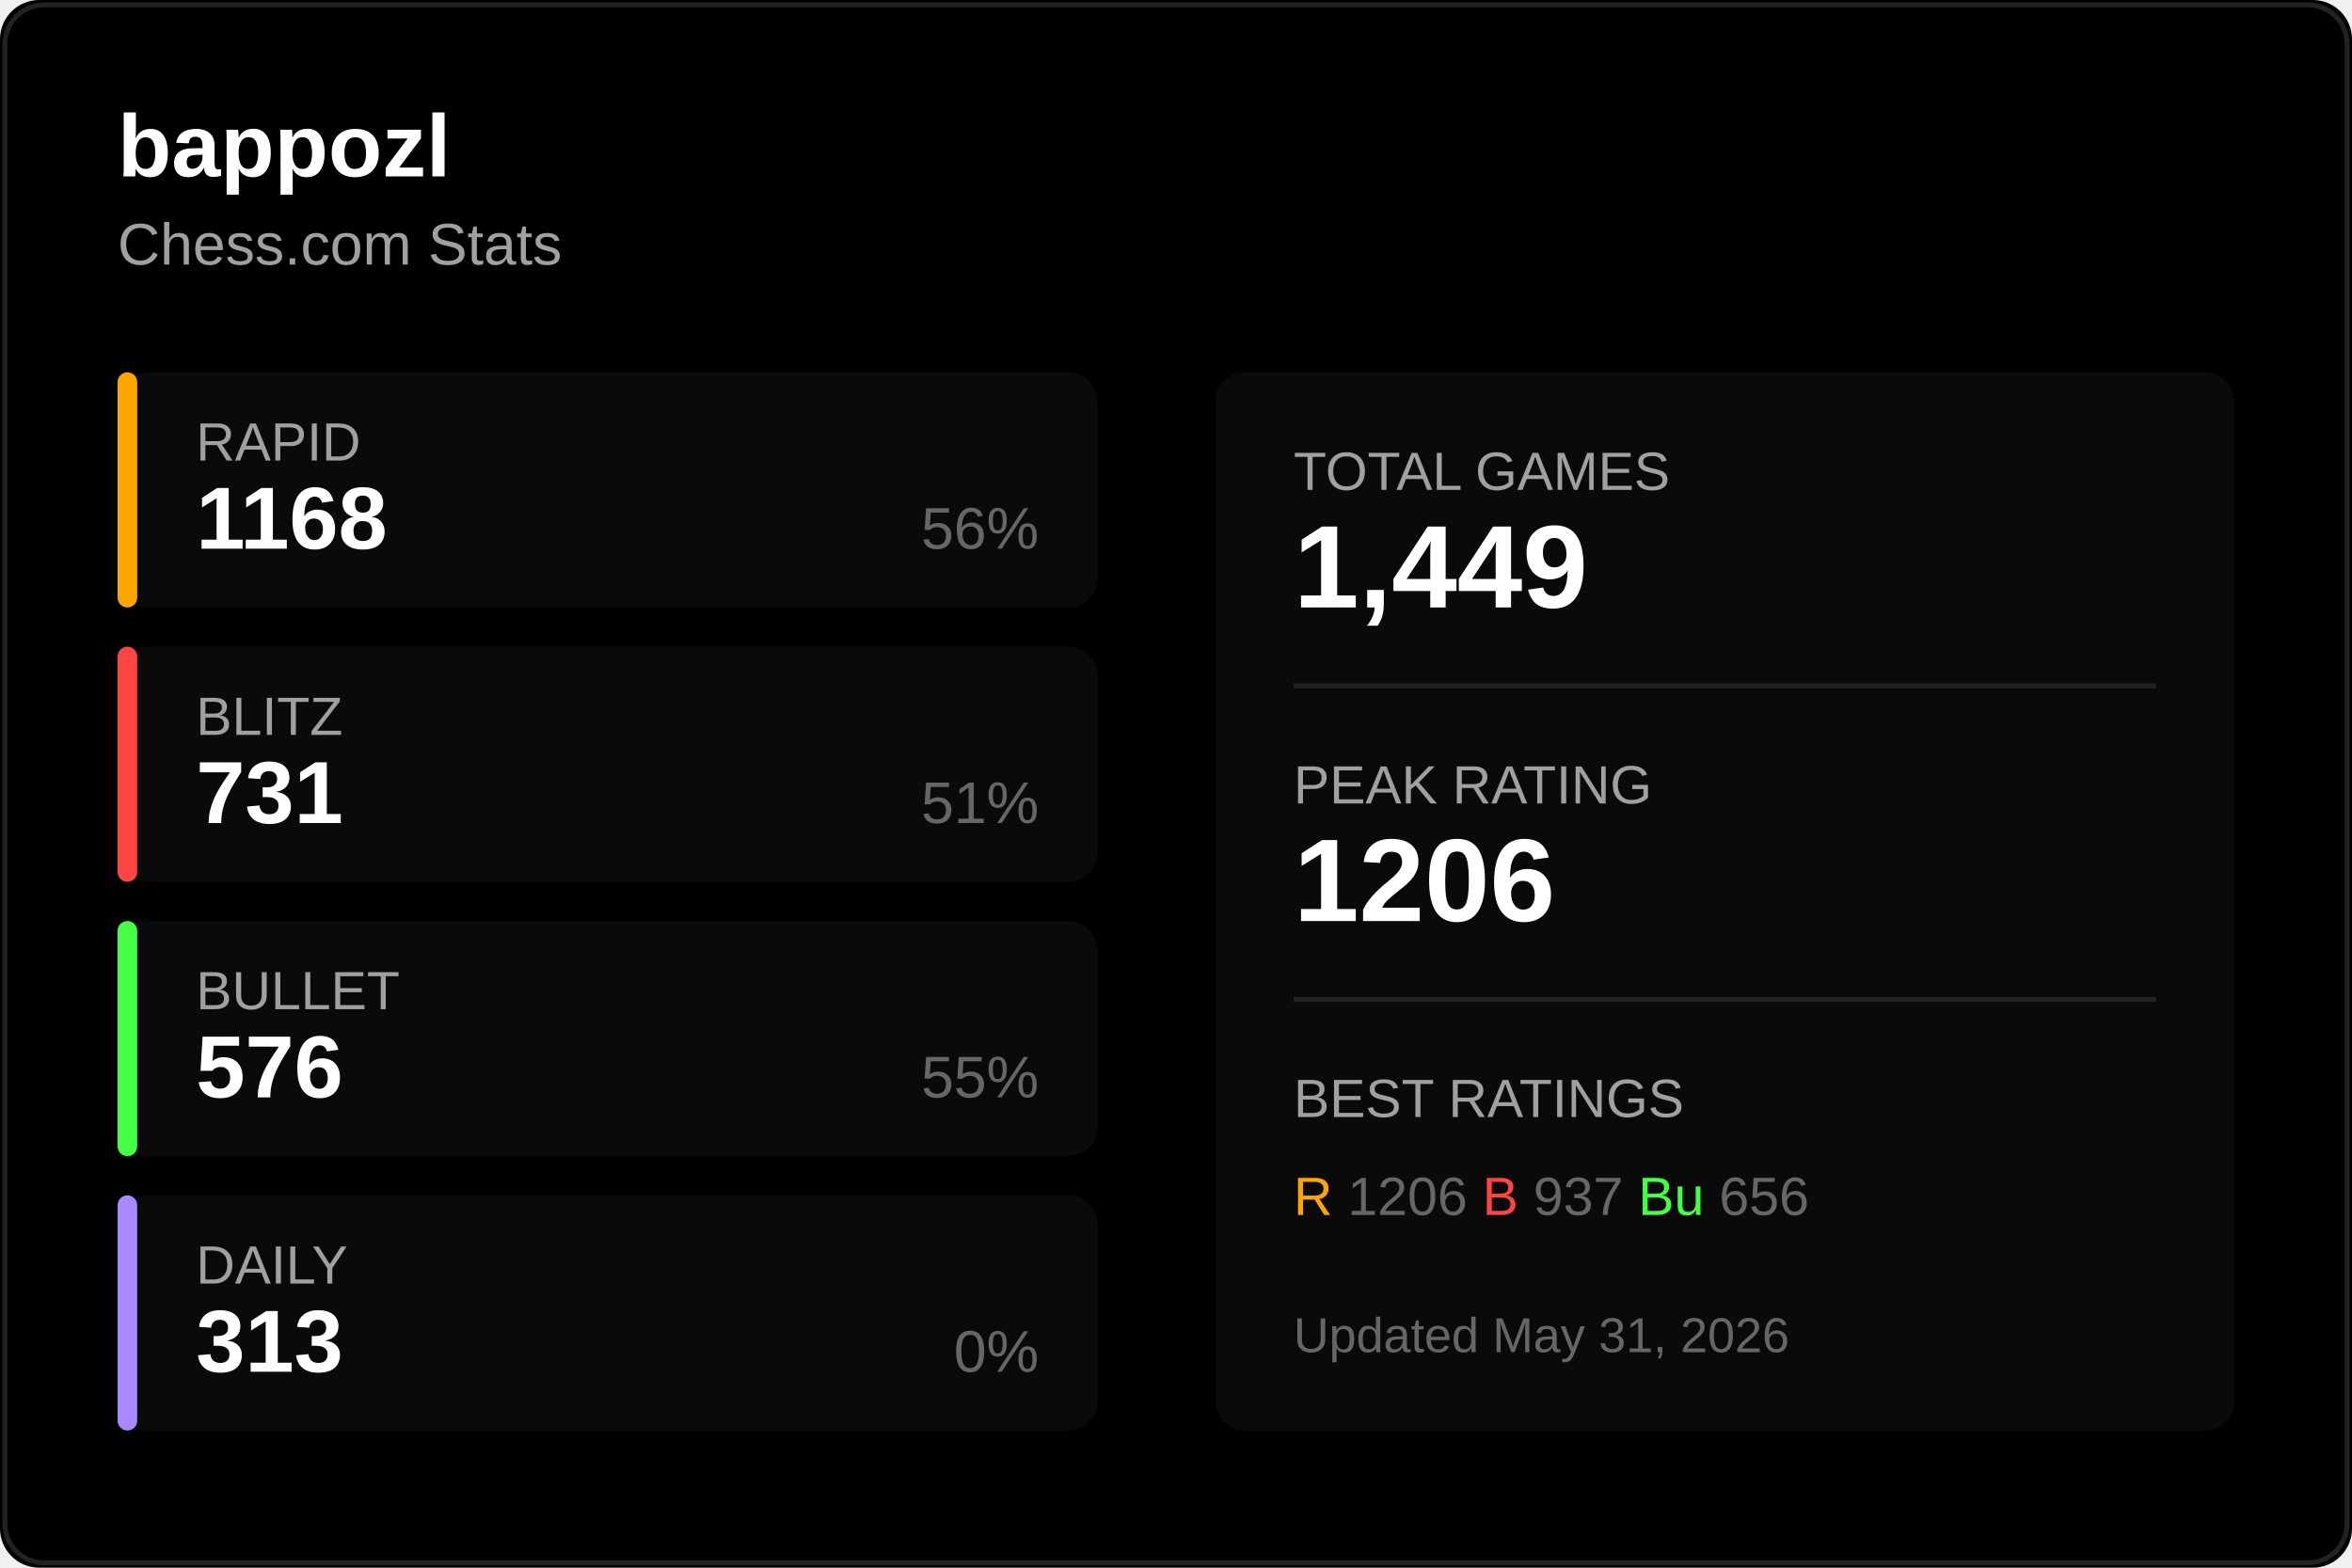
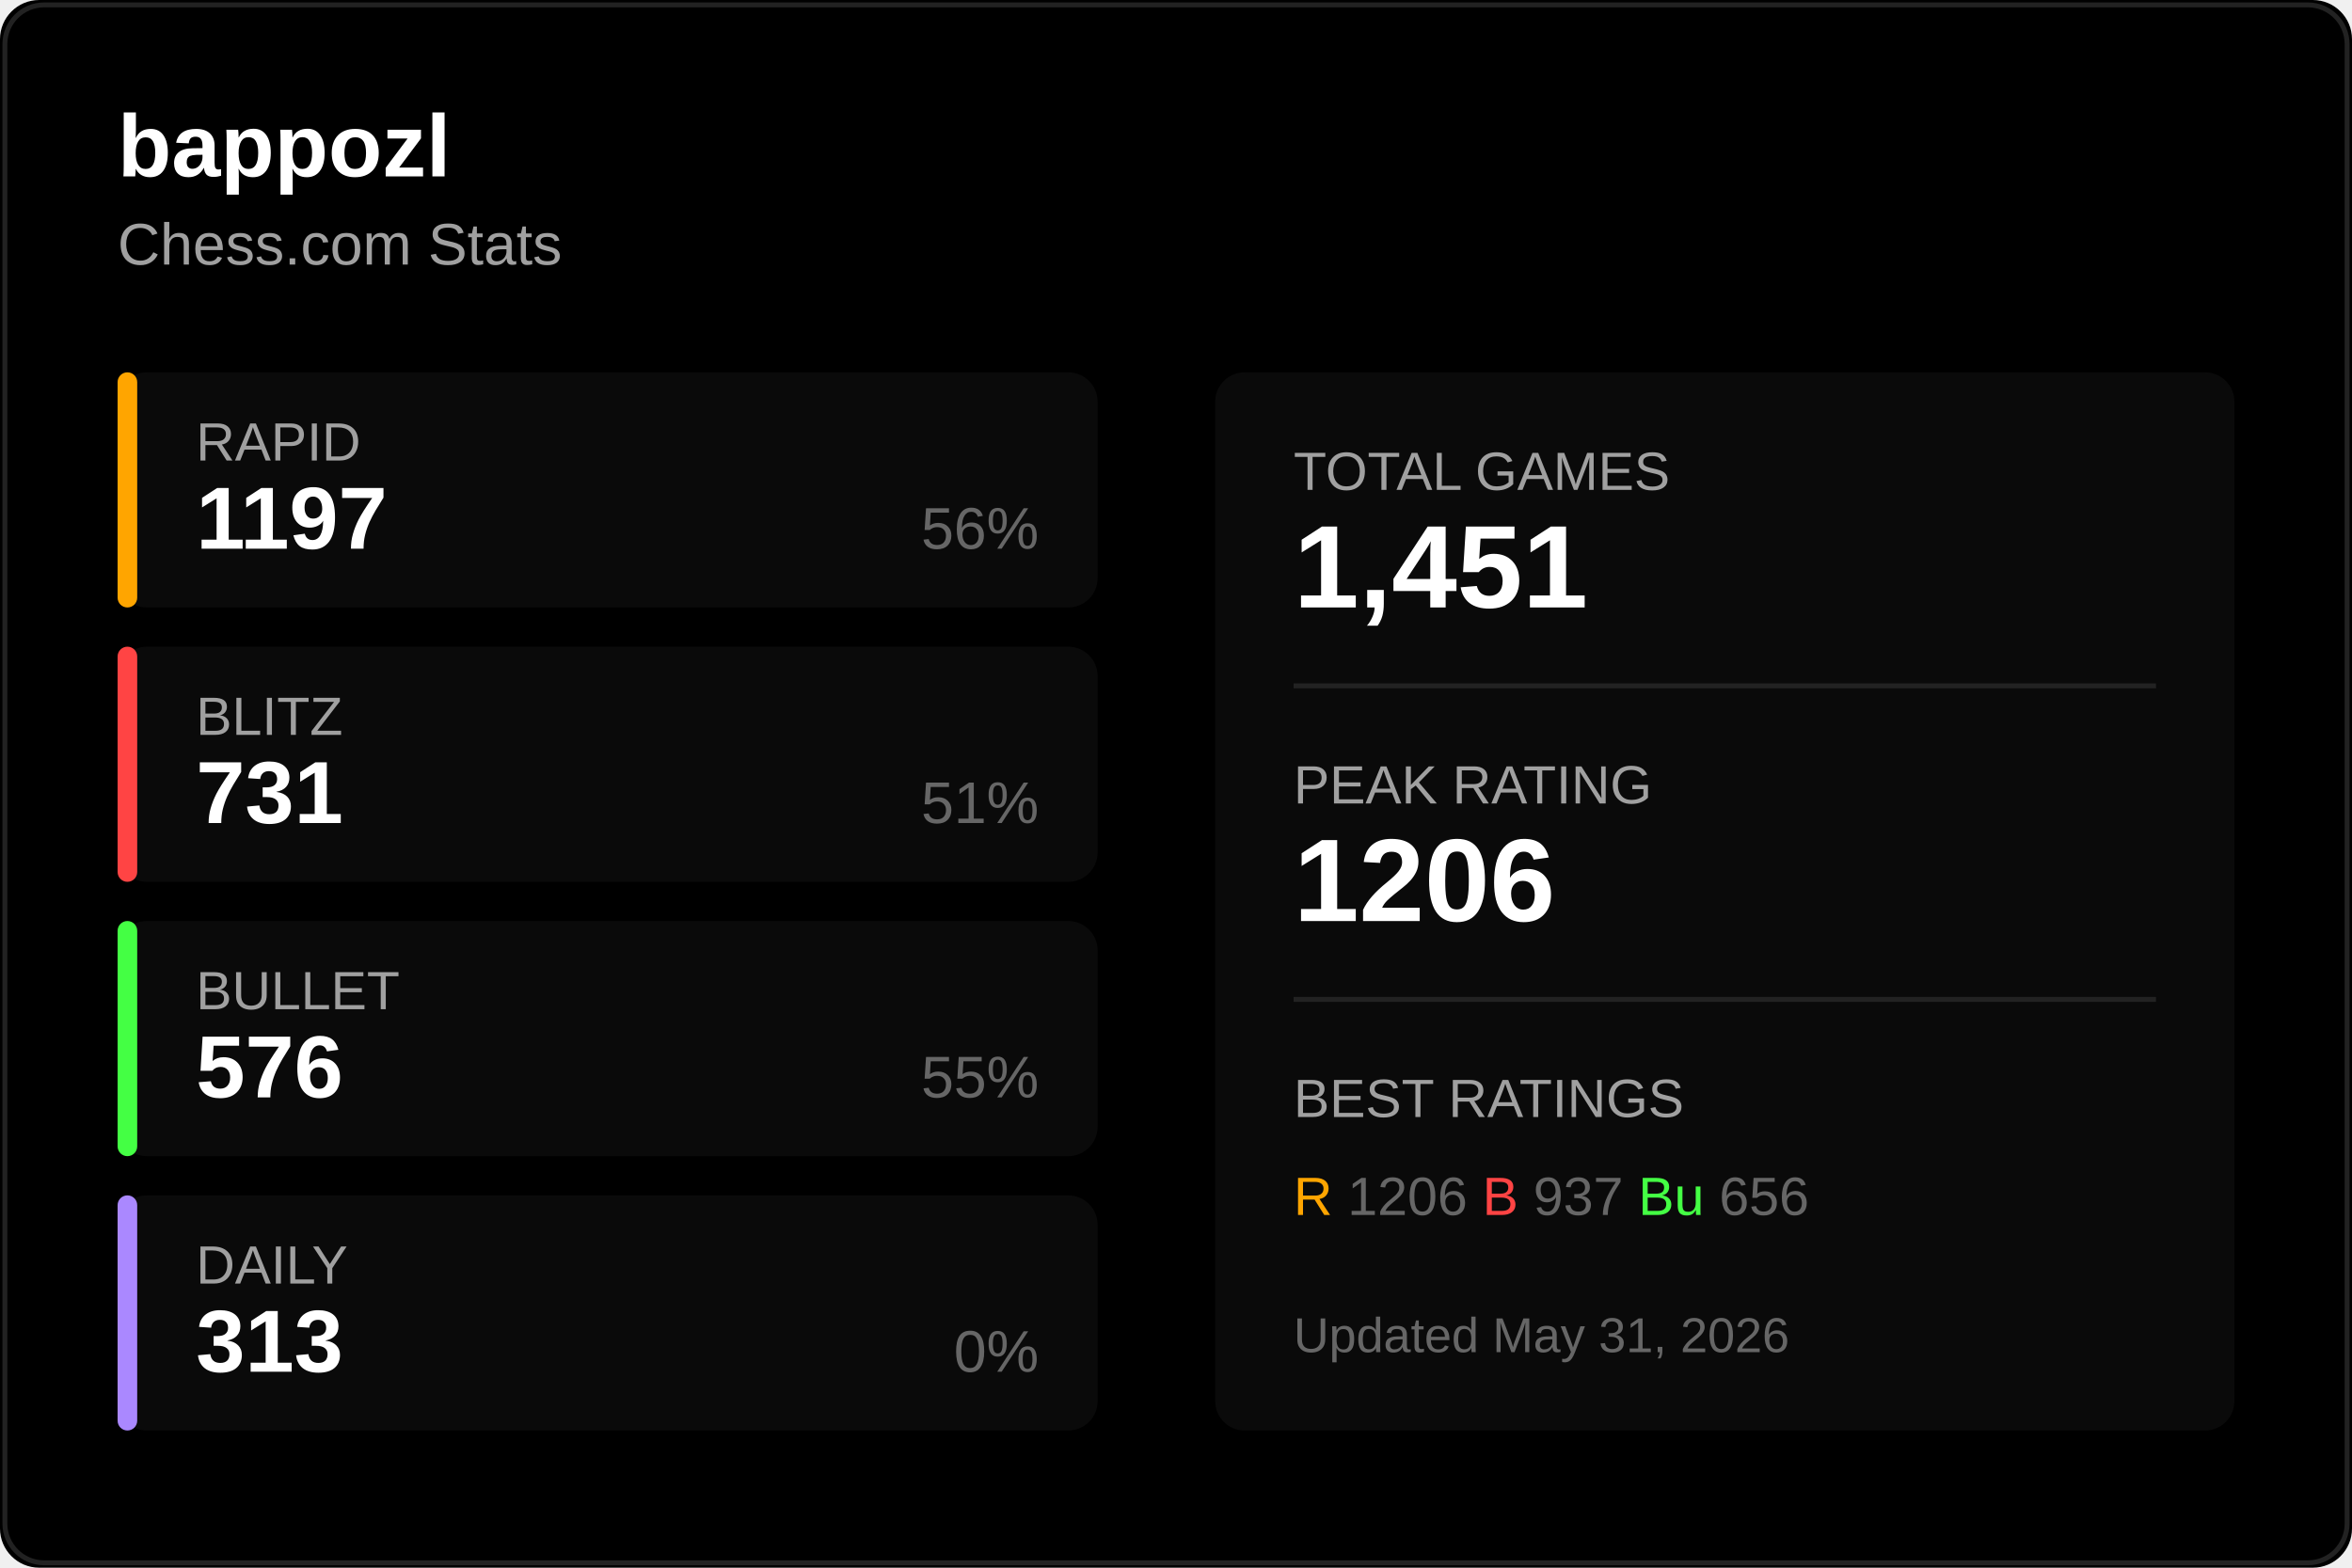
<svg xmlns="http://www.w3.org/2000/svg" width="480" height="320">
  <rect width="480" height="320" fill="#000000" rx="8" />
  <rect x="1" y="1" width="478" height="318" fill="none" stroke="#222222" rx="8" />
  <text x="24" y="36" fill="#ffffff" font-size="18" font-weight="600" font-family="Segoe UI, Arial, sans-serif">
    bappozl
  </text>
  <text x="24" y="54" fill="#a0a0a0" font-size="12" font-family="Segoe UI, Arial, sans-serif">
    Chess.com Stats
  </text>
  <g transform="translate(24, 76)">
    <rect width="200" height="48" fill="#0a0a0a" rx="6" />
    <rect width="4" height="48" fill="#ffa500" rx="2" />
    <text x="16" y="18" fill="#a0a0a0" font-size="11" font-family="Segoe UI, Arial, sans-serif">RAPID</text>
-     <text x="16" y="36" fill="#ffffff" font-size="18" font-weight="600" font-family="Segoe UI, Arial, sans-serif">1168</text>
+     <text x="16" y="36" fill="#ffffff" font-size="18" font-weight="600" font-family="Segoe UI, Arial, sans-serif">1197</text>
    <text x="188" y="36" fill="#666666" font-size="12" font-family="Segoe UI, Arial, sans-serif" text-anchor="end">56%</text>
  </g>
  <g transform="translate(24, 132)">
    <rect width="200" height="48" fill="#0a0a0a" rx="6" />
    <rect width="4" height="48" fill="#ff4444" rx="2" />
    <text x="16" y="18" fill="#a0a0a0" font-size="11" font-family="Segoe UI, Arial, sans-serif">BLITZ</text>
    <text x="16" y="36" fill="#ffffff" font-size="18" font-weight="600" font-family="Segoe UI, Arial, sans-serif">731</text>
    <text x="188" y="36" fill="#666666" font-size="12" font-family="Segoe UI, Arial, sans-serif" text-anchor="end">51%</text>
  </g>
  <g transform="translate(24, 188)">
    <rect width="200" height="48" fill="#0a0a0a" rx="6" />
    <rect width="4" height="48" fill="#44ff44" rx="2" />
    <text x="16" y="18" fill="#a0a0a0" font-size="11" font-family="Segoe UI, Arial, sans-serif">BULLET</text>
    <text x="16" y="36" fill="#ffffff" font-size="18" font-weight="600" font-family="Segoe UI, Arial, sans-serif">576</text>
    <text x="188" y="36" fill="#666666" font-size="12" font-family="Segoe UI, Arial, sans-serif" text-anchor="end">55%</text>
  </g>
  <g transform="translate(24, 244)">
    <rect width="200" height="48" fill="#0a0a0a" rx="6" />
    <rect width="4" height="48" fill="#aa88ff" rx="2" />
    <text x="16" y="18" fill="#a0a0a0" font-size="11" font-family="Segoe UI, Arial, sans-serif">DAILY</text>
    <text x="16" y="36" fill="#ffffff" font-size="18" font-weight="600" font-family="Segoe UI, Arial, sans-serif">313</text>
    <text x="188" y="36" fill="#666666" font-size="12" font-family="Segoe UI, Arial, sans-serif" text-anchor="end">0%</text>
  </g>
  <g transform="translate(248, 76)">
    <rect width="208" height="216" fill="#0a0a0a" rx="6" />
    <text x="16" y="24" fill="#a0a0a0" font-size="11" font-family="Segoe UI, Arial, sans-serif">TOTAL GAMES</text>
-     <text x="16" y="48" fill="#ffffff" font-size="24" font-weight="600" font-family="Segoe UI, Arial, sans-serif">1,449</text>
+     <text x="16" y="48" fill="#ffffff" font-size="24" font-weight="600" font-family="Segoe UI, Arial, sans-serif">1,451</text>
    <line x1="16" y1="64" x2="192" y2="64" stroke="#222222" />
    <text x="16" y="88" fill="#a0a0a0" font-size="11" font-family="Segoe UI, Arial, sans-serif">PEAK RATING</text>
    <text x="16" y="112" fill="#ffffff" font-size="24" font-weight="600" font-family="Segoe UI, Arial, sans-serif">1206</text>
    <line x1="16" y1="128" x2="192" y2="128" stroke="#222222" />
    <text x="16" y="152" fill="#a0a0a0" font-size="11" font-family="Segoe UI, Arial, sans-serif">BEST RATINGS</text>
    <text x="16" y="172" fill="#666666" font-size="11" font-family="Segoe UI, Arial, sans-serif">
      <tspan fill="#ffa500">R</tspan> 1206
      <tspan fill="#ff4444">B</tspan> 937
      <tspan fill="#44ff44">Bu</tspan> 656
    </text>
    <text x="16" y="200" fill="#666666" font-size="10" font-family="Segoe UI, Arial, sans-serif">
      Updated May 31, 2026
    </text>
  </g>
</svg>
